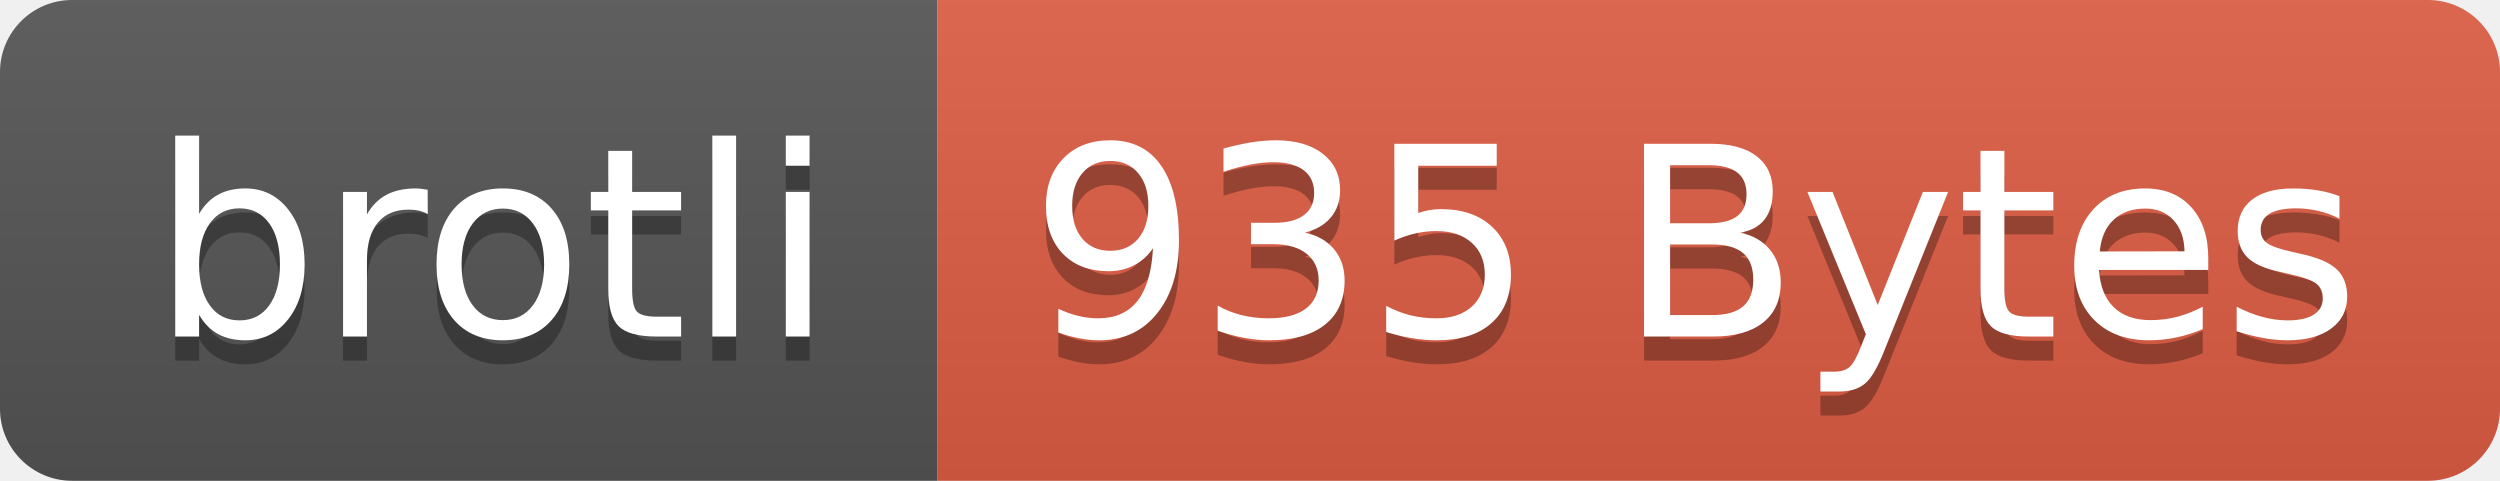
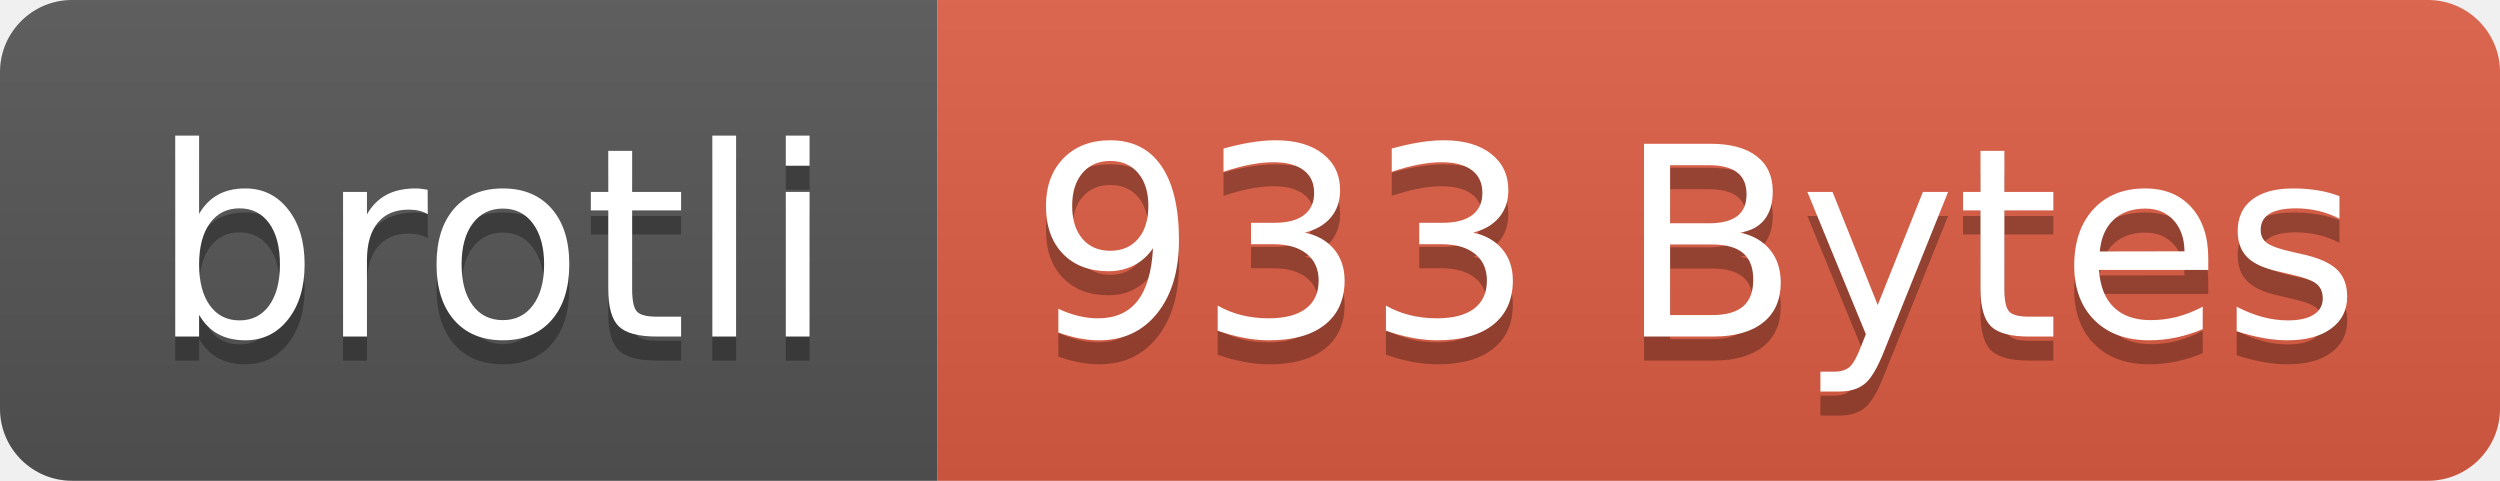
- <svg xmlns="http://www.w3.org/2000/svg" width="104" height="20" role="img" aria-label="brotli: 935 Bytes">
+ <svg xmlns="http://www.w3.org/2000/svg" width="104" height="20" role="img" aria-label="brotli: 933 Bytes">
  <linearGradient id="s" x2="0" y2="100%">
    <stop offset="0" stop-color="#bbb" stop-opacity=".1" />
    <stop offset="1" stop-opacity=".1" />
  </linearGradient>
  <clipPath id="r">
    <rect width="104" height="20" rx="3" fill="#fff" />
  </clipPath>
  <g clip-path="url(#r)">
    <rect width="39" height="20" fill="#555" />
    <rect x="39" width="65" height="20" fill="#e05d44" />
    <rect width="104" height="20" fill="url(#s)" />
  </g>
  <g fill="#fff" text-anchor="middle" font-family="Verdana,Geneva,DejaVu Sans,sans-serif" text-rendering="geometricPrecision" font-size="110">
    <text aria-hidden="true" x="205" y="150" fill="#010101" fill-opacity=".3" transform="scale(.1)" textLength="290">brotli</text>
    <text x="205" y="140" transform="scale(.1)" fill="#fff" textLength="290">brotli</text>
-     <text aria-hidden="true" x="705" y="150" fill="#010101" fill-opacity=".3" transform="scale(.1)" textLength="550">935 Bytes</text>
-     <text x="705" y="140" transform="scale(.1)" fill="#fff" textLength="550">935 Bytes</text>
+     <text aria-hidden="true" x="705" y="150" fill="#010101" fill-opacity=".3" transform="scale(.1)" textLength="550">933 Bytes</text>
+     <text x="705" y="140" transform="scale(.1)" fill="#fff" textLength="550">933 Bytes</text>
  </g>
</svg>
